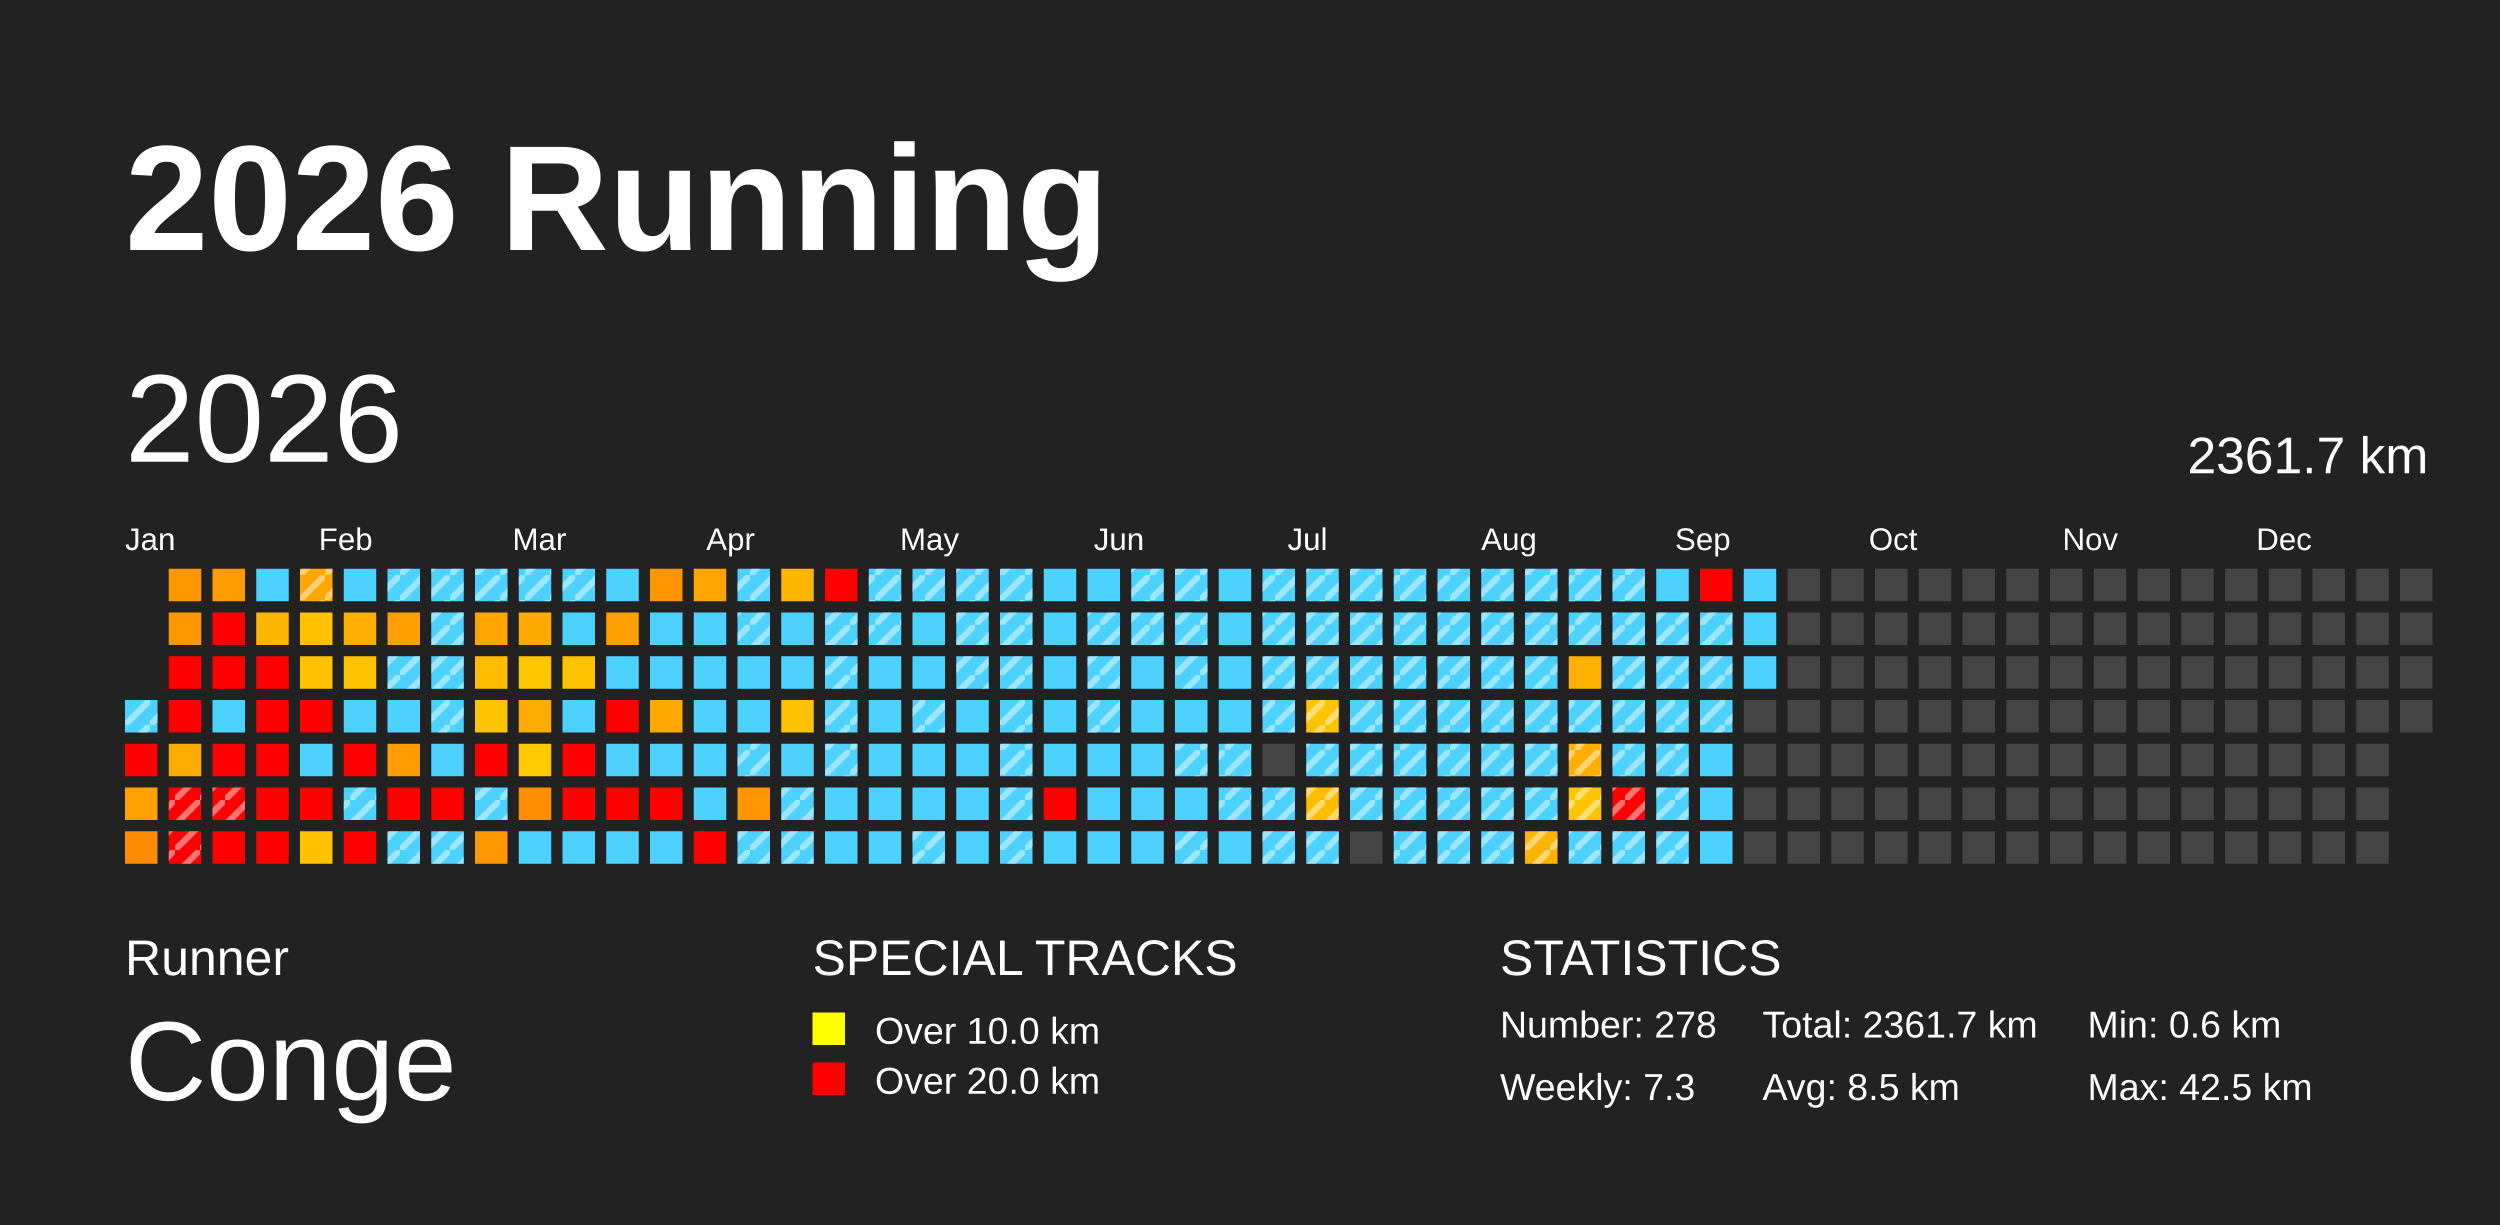
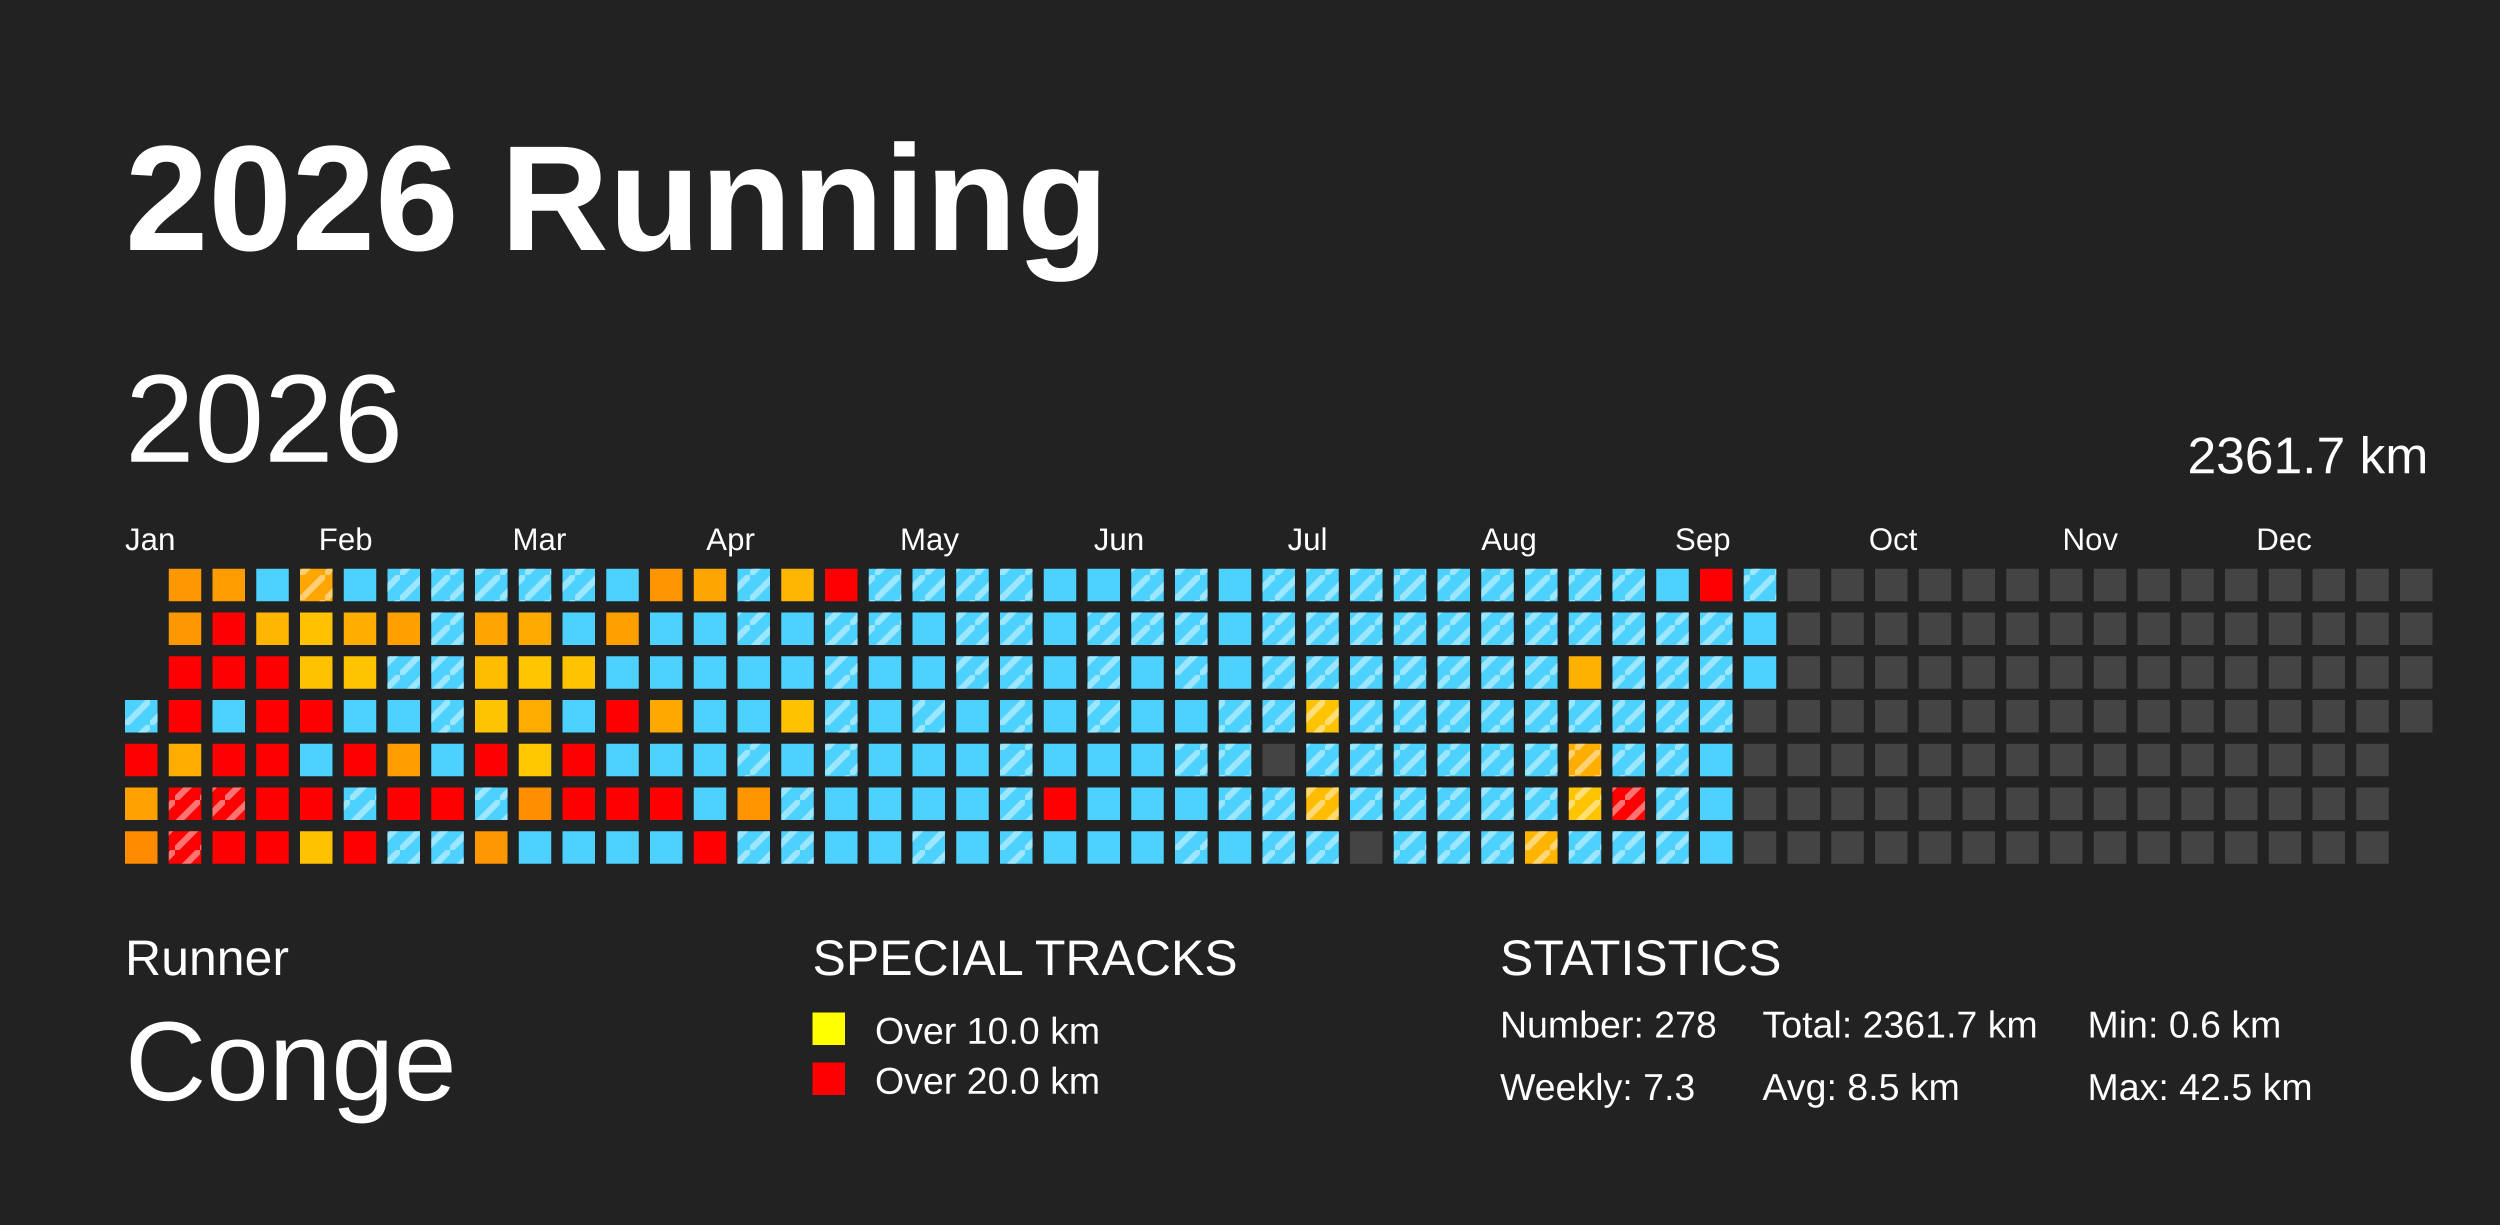
<svg xmlns="http://www.w3.org/2000/svg" baseProfile="full" height="98mm" version="1.1" viewBox="0,0,200,98" width="200mm">
  <defs>
    <pattern height="2" id="indoor-stripe" patternUnits="userSpaceOnUse" width="2">
      <line stroke="white" stroke-opacity="0.45" stroke-width="0.5" x1="0" x2="2" y1="2" y2="0" />
    </pattern>
  </defs>
  <rect fill="#222222" height="98" width="200" x="0" y="0" />
  <text fill="#FFFFFF" style="font-size:12px; font-family:Arial; font-weight:bold;" x="10" y="20">2026 Running</text>
  <text fill="#FFFFFF" style="font-size:4px; font-family:Arial" x="10" y="78">Runner</text>
  <text fill="#FFFFFF" style="font-size:9px; font-family:Arial" x="10" y="88">Conge</text>
  <text fill="#FFFFFF" style="font-size:4px; font-family:Arial" x="65" y="78">SPECIAL TRACKS</text>
  <rect fill="yellow" height="2.6" width="2.6" x="65" y="81" />
  <text fill="#FFFFFF" style="font-size:3px; font-family:Arial" x="70" y="83.5">Over 10.0 km</text>
  <rect fill="red" height="2.6" width="2.6" x="65" y="85" />
  <text fill="#FFFFFF" style="font-size:3px; font-family:Arial" x="70" y="87.5">Over 20.0 km</text>
  <text fill="#FFFFFF" style="font-size:4px; font-family:Arial" x="120" y="78">STATISTICS</text>
  <text fill="#FFFFFF" style="font-size:3px; font-family:Arial" x="120" y="83">Number: 278</text>
  <text fill="#FFFFFF" style="font-size:3px; font-family:Arial" x="120" y="88">Weekly: 7.3</text>
  <text fill="#FFFFFF" style="font-size:3px; font-family:Arial" x="141" y="83">Total: 2361.7 km</text>
  <text fill="#FFFFFF" style="font-size:3px; font-family:Arial" x="141" y="88">Avg: 8.5 km</text>
  <text fill="#FFFFFF" style="font-size:3px; font-family:Arial" x="167" y="83">Min: 0.6 km</text>
  <text fill="#FFFFFF" style="font-size:3px; font-family:Arial" x="167" y="88">Max: 42.5 km</text>
  <text dominant-baseline="hanging" fill="#FFFFFF" style="font-size:10.0px; font-family:Arial;" x="10" y="30">2026</text>
  <text dominant-baseline="hanging" fill="#FFFFFF" style="font-size:4.125px; font-family:Arial;" x="175" y="35">2361.7 km</text>
  <text fill="#FFFFFF" style="font-size:2.5px; font-family:Arial" x="10.0" y="44">Jan</text>
  <text fill="#FFFFFF" style="font-size:2.5px; font-family:Arial" x="25.5" y="44">Feb</text>
  <text fill="#FFFFFF" style="font-size:2.5px; font-family:Arial" x="41.0" y="44">Mar</text>
  <text fill="#FFFFFF" style="font-size:2.5px; font-family:Arial" x="56.5" y="44">Apr</text>
  <text fill="#FFFFFF" style="font-size:2.5px; font-family:Arial" x="72.0" y="44">May</text>
  <text fill="#FFFFFF" style="font-size:2.5px; font-family:Arial" x="87.5" y="44">Jun</text>
  <text fill="#FFFFFF" style="font-size:2.5px; font-family:Arial" x="103.0" y="44">Jul</text>
  <text fill="#FFFFFF" style="font-size:2.5px; font-family:Arial" x="118.5" y="44">Aug</text>
  <text fill="#FFFFFF" style="font-size:2.5px; font-family:Arial" x="134.0" y="44">Sep</text>
  <text fill="#FFFFFF" style="font-size:2.5px; font-family:Arial" x="149.5" y="44">Oct</text>
  <text fill="#FFFFFF" style="font-size:2.5px; font-family:Arial" x="165.0" y="44">Nov</text>
  <text fill="#FFFFFF" style="font-size:2.5px; font-family:Arial" x="180.5" y="44">Dec</text>
  <rect fill="#4dd2ff" height="2.6" width="2.6" x="10.0" y="56.0" />
  <rect fill="url(#indoor-stripe)" height="2.6" style="pointer-events: none;" width="2.6" x="10.0" y="56.0" />
  <rect fill="red" height="2.6" width="2.6" x="10.0" y="59.5" />
  <rect fill="#ffa100" height="2.6" width="2.6" x="10.0" y="63.0" />
  <rect fill="#ff8b00" height="2.6" width="2.6" x="10.0" y="66.5" />
  <rect fill="#ff9700" height="2.6" width="2.6" x="13.5" y="45.5" />
  <rect fill="#ff9800" height="2.6" width="2.6" x="13.5" y="49.0" />
  <rect fill="red" height="2.6" width="2.6" x="13.5" y="52.5" />
  <rect fill="red" height="2.6" width="2.6" x="13.5" y="56.0" />
  <rect fill="#ffac00" height="2.6" width="2.6" x="13.5" y="59.5" />
  <rect fill="red" height="2.6" width="2.6" x="13.5" y="63.0" />
  <rect fill="url(#indoor-stripe)" height="2.6" style="pointer-events: none;" width="2.6" x="13.5" y="63.0" />
  <rect fill="red" height="2.6" width="2.6" x="13.5" y="66.5" />
  <rect fill="url(#indoor-stripe)" height="2.6" style="pointer-events: none;" width="2.6" x="13.5" y="66.5" />
  <rect fill="#ff9d00" height="2.6" width="2.6" x="17.0" y="45.5" />
  <rect fill="red" height="2.6" width="2.6" x="17.0" y="49.0" />
  <rect fill="red" height="2.6" width="2.6" x="17.0" y="52.5" />
  <rect fill="#4dd2ff" height="2.6" width="2.6" x="17.0" y="56.0" />
  <rect fill="red" height="2.6" width="2.6" x="17.0" y="59.5" />
  <rect fill="red" height="2.6" width="2.6" x="17.0" y="63.0" />
  <rect fill="url(#indoor-stripe)" height="2.6" style="pointer-events: none;" width="2.6" x="17.0" y="63.0" />
  <rect fill="red" height="2.6" width="2.6" x="17.0" y="66.5" />
  <rect fill="#4dd2ff" height="2.6" width="2.6" x="20.5" y="45.5" />
  <rect fill="#ffb600" height="2.6" width="2.6" x="20.5" y="49.0" />
  <rect fill="red" height="2.6" width="2.6" x="20.5" y="52.5" />
  <rect fill="red" height="2.6" width="2.6" x="20.5" y="56.0" />
  <rect fill="red" height="2.6" width="2.6" x="20.5" y="59.5" />
  <rect fill="red" height="2.6" width="2.6" x="20.5" y="63.0" />
  <rect fill="red" height="2.6" width="2.6" x="20.5" y="66.5" />
  <rect fill="#ffa600" height="2.6" width="2.6" x="24.0" y="45.5" />
  <rect fill="url(#indoor-stripe)" height="2.6" style="pointer-events: none;" width="2.6" x="24.0" y="45.5" />
  <rect fill="#ffc100" height="2.6" width="2.6" x="24.0" y="49.0" />
  <rect fill="#ffc200" height="2.6" width="2.6" x="24.0" y="52.5" />
  <rect fill="red" height="2.6" width="2.6" x="24.0" y="56.0" />
  <rect fill="#4dd2ff" height="2.6" width="2.6" x="24.0" y="59.5" />
  <rect fill="red" height="2.6" width="2.6" x="24.0" y="63.0" />
  <rect fill="#ffc200" height="2.6" width="2.6" x="24.0" y="66.5" />
  <rect fill="#4dd2ff" height="2.6" width="2.6" x="27.5" y="45.5" />
  <rect fill="#ffae00" height="2.6" width="2.6" x="27.5" y="49.0" />
  <rect fill="#ffc400" height="2.6" width="2.6" x="27.5" y="52.5" />
  <rect fill="#4dd2ff" height="2.6" width="2.6" x="27.5" y="56.0" />
  <rect fill="red" height="2.6" width="2.6" x="27.5" y="59.5" />
  <rect fill="#4dd2ff" height="2.6" width="2.6" x="27.5" y="63.0" />
  <rect fill="url(#indoor-stripe)" height="2.6" style="pointer-events: none;" width="2.6" x="27.5" y="63.0" />
  <rect fill="red" height="2.6" width="2.6" x="27.5" y="66.5" />
  <rect fill="#4dd2ff" height="2.6" width="2.6" x="31.0" y="45.5" />
  <rect fill="url(#indoor-stripe)" height="2.6" style="pointer-events: none;" width="2.6" x="31.0" y="45.5" />
  <rect fill="#ffa000" height="2.6" width="2.6" x="31.0" y="49.0" />
  <rect fill="#4dd2ff" height="2.6" width="2.6" x="31.0" y="52.5" />
  <rect fill="url(#indoor-stripe)" height="2.6" style="pointer-events: none;" width="2.6" x="31.0" y="52.5" />
  <rect fill="#4dd2ff" height="2.6" width="2.6" x="31.0" y="56.0" />
  <rect fill="#ff9c00" height="2.6" width="2.6" x="31.0" y="59.5" />
  <rect fill="red" height="2.6" width="2.6" x="31.0" y="63.0" />
  <rect fill="#4dd2ff" height="2.6" width="2.6" x="31.0" y="66.5" />
  <rect fill="url(#indoor-stripe)" height="2.6" style="pointer-events: none;" width="2.6" x="31.0" y="66.5" />
  <rect fill="#4dd2ff" height="2.6" width="2.6" x="34.5" y="45.5" />
  <rect fill="url(#indoor-stripe)" height="2.6" style="pointer-events: none;" width="2.6" x="34.5" y="45.5" />
  <rect fill="#4dd2ff" height="2.6" width="2.6" x="34.5" y="49.0" />
  <rect fill="url(#indoor-stripe)" height="2.6" style="pointer-events: none;" width="2.6" x="34.5" y="49.0" />
  <rect fill="#4dd2ff" height="2.6" width="2.6" x="34.5" y="52.5" />
  <rect fill="url(#indoor-stripe)" height="2.6" style="pointer-events: none;" width="2.6" x="34.5" y="52.5" />
  <rect fill="#4dd2ff" height="2.6" width="2.6" x="34.5" y="56.0" />
  <rect fill="url(#indoor-stripe)" height="2.6" style="pointer-events: none;" width="2.6" x="34.5" y="56.0" />
  <rect fill="#4dd2ff" height="2.6" width="2.6" x="34.5" y="59.5" />
  <rect fill="red" height="2.6" width="2.6" x="34.5" y="63.0" />
  <rect fill="#4dd2ff" height="2.6" width="2.6" x="34.5" y="66.5" />
  <rect fill="url(#indoor-stripe)" height="2.6" style="pointer-events: none;" width="2.6" x="34.5" y="66.5" />
  <rect fill="#4dd2ff" height="2.6" width="2.6" x="38.0" y="45.5" />
  <rect fill="url(#indoor-stripe)" height="2.6" style="pointer-events: none;" width="2.6" x="38.0" y="45.5" />
  <rect fill="#ffa400" height="2.6" width="2.6" x="38.0" y="49.0" />
  <rect fill="#ffbd00" height="2.6" width="2.6" x="38.0" y="52.5" />
  <rect fill="#ffc400" height="2.6" width="2.6" x="38.0" y="56.0" />
  <rect fill="red" height="2.6" width="2.6" x="38.0" y="59.5" />
  <rect fill="#4dd2ff" height="2.6" width="2.6" x="38.0" y="63.0" />
  <rect fill="url(#indoor-stripe)" height="2.6" style="pointer-events: none;" width="2.6" x="38.0" y="63.0" />
  <rect fill="#ff9800" height="2.6" width="2.6" x="38.0" y="66.5" />
  <rect fill="#4dd2ff" height="2.6" width="2.6" x="41.5" y="45.5" />
  <rect fill="url(#indoor-stripe)" height="2.6" style="pointer-events: none;" width="2.6" x="41.5" y="45.5" />
  <rect fill="#ffaa00" height="2.6" width="2.6" x="41.5" y="49.0" />
  <rect fill="#ffc600" height="2.6" width="2.6" x="41.5" y="52.5" />
  <rect fill="#ffac00" height="2.6" width="2.6" x="41.5" y="56.0" />
  <rect fill="#ffc800" height="2.6" width="2.6" x="41.5" y="59.5" />
  <rect fill="#ff8e00" height="2.6" width="2.6" x="41.5" y="63.0" />
  <rect fill="#4dd2ff" height="2.6" width="2.6" x="41.5" y="66.5" />
  <rect fill="#4dd2ff" height="2.6" width="2.6" x="45.0" y="45.5" />
  <rect fill="url(#indoor-stripe)" height="2.6" style="pointer-events: none;" width="2.6" x="45.0" y="45.5" />
  <rect fill="#4dd2ff" height="2.6" width="2.6" x="45.0" y="49.0" />
  <rect fill="#ffc300" height="2.6" width="2.6" x="45.0" y="52.5" />
  <rect fill="#4dd2ff" height="2.6" width="2.6" x="45.0" y="56.0" />
  <rect fill="red" height="2.6" width="2.6" x="45.0" y="59.5" />
  <rect fill="red" height="2.6" width="2.6" x="45.0" y="63.0" />
  <rect fill="#4dd2ff" height="2.6" width="2.6" x="45.0" y="66.5" />
  <rect fill="#4dd2ff" height="2.6" width="2.6" x="48.5" y="45.5" />
  <rect fill="#ff9f00" height="2.6" width="2.6" x="48.5" y="49.0" />
  <rect fill="#4dd2ff" height="2.6" width="2.6" x="48.5" y="52.5" />
  <rect fill="red" height="2.6" width="2.6" x="48.5" y="56.0" />
  <rect fill="#4dd2ff" height="2.6" width="2.6" x="48.5" y="59.5" />
  <rect fill="red" height="2.6" width="2.6" x="48.5" y="63.0" />
  <rect fill="#4dd2ff" height="2.6" width="2.6" x="48.5" y="66.5" />
  <rect fill="#ff9500" height="2.6" width="2.6" x="52.0" y="45.5" />
  <rect fill="#4dd2ff" height="2.6" width="2.6" x="52.0" y="49.0" />
  <rect fill="#4dd2ff" height="2.6" width="2.6" x="52.0" y="52.5" />
  <rect fill="#ffa900" height="2.6" width="2.6" x="52.0" y="56.0" />
  <rect fill="#4dd2ff" height="2.6" width="2.6" x="52.0" y="59.5" />
  <rect fill="red" height="2.6" width="2.6" x="52.0" y="63.0" />
  <rect fill="#4dd2ff" height="2.6" width="2.6" x="52.0" y="66.5" />
  <rect fill="#ffa500" height="2.6" width="2.6" x="55.5" y="45.5" />
  <rect fill="#4dd2ff" height="2.6" width="2.6" x="55.5" y="49.0" />
  <rect fill="#4dd2ff" height="2.6" width="2.6" x="55.5" y="52.5" />
  <rect fill="#4dd2ff" height="2.6" width="2.6" x="55.5" y="56.0" />
  <rect fill="#4dd2ff" height="2.6" width="2.6" x="55.5" y="59.5" />
  <rect fill="#4dd2ff" height="2.6" width="2.6" x="55.5" y="63.0" />
  <rect fill="red" height="2.6" width="2.6" x="55.5" y="66.5" />
  <rect fill="#4dd2ff" height="2.6" width="2.6" x="59.0" y="45.5" />
  <rect fill="url(#indoor-stripe)" height="2.6" style="pointer-events: none;" width="2.6" x="59.0" y="45.5" />
  <rect fill="#4dd2ff" height="2.6" width="2.6" x="59.0" y="49.0" />
  <rect fill="url(#indoor-stripe)" height="2.6" style="pointer-events: none;" width="2.6" x="59.0" y="49.0" />
  <rect fill="#4dd2ff" height="2.6" width="2.6" x="59.0" y="52.5" />
  <rect fill="#4dd2ff" height="2.6" width="2.6" x="59.0" y="56.0" />
  <rect fill="#4dd2ff" height="2.6" width="2.6" x="59.0" y="59.5" />
  <rect fill="url(#indoor-stripe)" height="2.6" style="pointer-events: none;" width="2.6" x="59.0" y="59.5" />
  <rect fill="#ff9500" height="2.6" width="2.6" x="59.0" y="63.0" />
  <rect fill="#4dd2ff" height="2.6" width="2.6" x="59.0" y="66.5" />
  <rect fill="url(#indoor-stripe)" height="2.6" style="pointer-events: none;" width="2.6" x="59.0" y="66.5" />
  <rect fill="#ffb600" height="2.6" width="2.6" x="62.5" y="45.5" />
  <rect fill="#4dd2ff" height="2.6" width="2.6" x="62.5" y="49.0" />
  <rect fill="#4dd2ff" height="2.6" width="2.6" x="62.5" y="52.5" />
  <rect fill="#ffc200" height="2.6" width="2.6" x="62.5" y="56.0" />
  <rect fill="#4dd2ff" height="2.6" width="2.6" x="62.5" y="59.5" />
  <rect fill="#4dd2ff" height="2.6" width="2.6" x="62.5" y="63.0" />
  <rect fill="url(#indoor-stripe)" height="2.6" style="pointer-events: none;" width="2.6" x="62.5" y="63.0" />
  <rect fill="#4dd2ff" height="2.6" width="2.6" x="62.5" y="66.5" />
  <rect fill="url(#indoor-stripe)" height="2.6" style="pointer-events: none;" width="2.6" x="62.5" y="66.5" />
  <rect fill="red" height="2.6" width="2.6" x="66.0" y="45.5" />
  <rect fill="#4dd2ff" height="2.6" width="2.6" x="66.0" y="49.0" />
  <rect fill="url(#indoor-stripe)" height="2.6" style="pointer-events: none;" width="2.6" x="66.0" y="49.0" />
  <rect fill="#4dd2ff" height="2.6" width="2.6" x="66.0" y="52.5" />
  <rect fill="url(#indoor-stripe)" height="2.6" style="pointer-events: none;" width="2.6" x="66.0" y="52.5" />
  <rect fill="#4dd2ff" height="2.6" width="2.6" x="66.0" y="56.0" />
  <rect fill="url(#indoor-stripe)" height="2.6" style="pointer-events: none;" width="2.6" x="66.0" y="56.0" />
  <rect fill="#4dd2ff" height="2.6" width="2.6" x="66.0" y="59.5" />
  <rect fill="url(#indoor-stripe)" height="2.6" style="pointer-events: none;" width="2.6" x="66.0" y="59.5" />
  <rect fill="#4dd2ff" height="2.6" width="2.6" x="66.0" y="63.0" />
  <rect fill="#4dd2ff" height="2.6" width="2.6" x="66.0" y="66.5" />
  <rect fill="#4dd2ff" height="2.6" width="2.6" x="69.5" y="45.5" />
  <rect fill="url(#indoor-stripe)" height="2.6" style="pointer-events: none;" width="2.6" x="69.5" y="45.5" />
  <rect fill="#4dd2ff" height="2.6" width="2.6" x="69.5" y="49.0" />
  <rect fill="url(#indoor-stripe)" height="2.6" style="pointer-events: none;" width="2.6" x="69.5" y="49.0" />
  <rect fill="#4dd2ff" height="2.6" width="2.6" x="69.5" y="52.5" />
  <rect fill="#4dd2ff" height="2.6" width="2.6" x="69.5" y="56.0" />
  <rect fill="#4dd2ff" height="2.6" width="2.6" x="69.5" y="59.5" />
  <rect fill="#4dd2ff" height="2.6" width="2.6" x="69.5" y="63.0" />
  <rect fill="#4dd2ff" height="2.6" width="2.6" x="69.5" y="66.5" />
  <rect fill="#4dd2ff" height="2.6" width="2.6" x="73.0" y="45.5" />
  <rect fill="url(#indoor-stripe)" height="2.6" style="pointer-events: none;" width="2.6" x="73.0" y="45.5" />
  <rect fill="#4dd2ff" height="2.6" width="2.6" x="73.0" y="49.0" />
  <rect fill="#4dd2ff" height="2.6" width="2.6" x="73.0" y="52.5" />
  <rect fill="#4dd2ff" height="2.6" width="2.6" x="73.0" y="56.0" />
  <rect fill="url(#indoor-stripe)" height="2.6" style="pointer-events: none;" width="2.6" x="73.0" y="56.0" />
  <rect fill="#4dd2ff" height="2.6" width="2.6" x="73.0" y="59.5" />
  <rect fill="#4dd2ff" height="2.6" width="2.6" x="73.0" y="63.0" />
  <rect fill="#4dd2ff" height="2.6" width="2.6" x="73.0" y="66.5" />
  <rect fill="url(#indoor-stripe)" height="2.6" style="pointer-events: none;" width="2.6" x="73.0" y="66.5" />
  <rect fill="#4dd2ff" height="2.6" width="2.6" x="76.5" y="45.5" />
  <rect fill="url(#indoor-stripe)" height="2.6" style="pointer-events: none;" width="2.6" x="76.5" y="45.5" />
  <rect fill="#4dd2ff" height="2.6" width="2.6" x="76.5" y="49.0" />
  <rect fill="url(#indoor-stripe)" height="2.6" style="pointer-events: none;" width="2.6" x="76.5" y="49.0" />
  <rect fill="#4dd2ff" height="2.6" width="2.6" x="76.5" y="52.5" />
  <rect fill="url(#indoor-stripe)" height="2.6" style="pointer-events: none;" width="2.6" x="76.5" y="52.5" />
  <rect fill="#4dd2ff" height="2.6" width="2.6" x="76.5" y="56.0" />
  <rect fill="#4dd2ff" height="2.6" width="2.6" x="76.5" y="59.5" />
  <rect fill="#4dd2ff" height="2.6" width="2.6" x="76.5" y="63.0" />
  <rect fill="#4dd2ff" height="2.6" width="2.6" x="76.5" y="66.5" />
  <rect fill="#4dd2ff" height="2.6" width="2.6" x="80.0" y="45.5" />
  <rect fill="url(#indoor-stripe)" height="2.6" style="pointer-events: none;" width="2.6" x="80.0" y="45.5" />
  <rect fill="#4dd2ff" height="2.6" width="2.6" x="80.0" y="49.0" />
  <rect fill="url(#indoor-stripe)" height="2.6" style="pointer-events: none;" width="2.6" x="80.0" y="49.0" />
  <rect fill="#4dd2ff" height="2.6" width="2.6" x="80.0" y="52.5" />
  <rect fill="url(#indoor-stripe)" height="2.6" style="pointer-events: none;" width="2.6" x="80.0" y="52.5" />
  <rect fill="#4dd2ff" height="2.6" width="2.6" x="80.0" y="56.0" />
  <rect fill="url(#indoor-stripe)" height="2.6" style="pointer-events: none;" width="2.6" x="80.0" y="56.0" />
  <rect fill="#4dd2ff" height="2.6" width="2.6" x="80.0" y="59.5" />
  <rect fill="url(#indoor-stripe)" height="2.6" style="pointer-events: none;" width="2.6" x="80.0" y="59.5" />
  <rect fill="#4dd2ff" height="2.6" width="2.6" x="80.0" y="63.0" />
  <rect fill="url(#indoor-stripe)" height="2.6" style="pointer-events: none;" width="2.6" x="80.0" y="63.0" />
  <rect fill="#4dd2ff" height="2.6" width="2.6" x="80.0" y="66.5" />
  <rect fill="url(#indoor-stripe)" height="2.6" style="pointer-events: none;" width="2.6" x="80.0" y="66.5" />
  <rect fill="#4dd2ff" height="2.6" width="2.6" x="83.5" y="45.5" />
  <rect fill="#4dd2ff" height="2.6" width="2.6" x="83.5" y="49.0" />
  <rect fill="#4dd2ff" height="2.6" width="2.6" x="83.5" y="52.5" />
  <rect fill="#4dd2ff" height="2.6" width="2.6" x="83.5" y="56.0" />
  <rect fill="#4dd2ff" height="2.6" width="2.6" x="83.5" y="59.5" />
  <rect fill="red" height="2.6" width="2.6" x="83.5" y="63.0" />
  <rect fill="#4dd2ff" height="2.6" width="2.6" x="83.5" y="66.5" />
  <rect fill="#4dd2ff" height="2.6" width="2.6" x="87.0" y="45.5" />
  <rect fill="#4dd2ff" height="2.6" width="2.6" x="87.0" y="49.0" />
  <rect fill="url(#indoor-stripe)" height="2.6" style="pointer-events: none;" width="2.6" x="87.0" y="49.0" />
  <rect fill="#4dd2ff" height="2.6" width="2.6" x="87.0" y="52.5" />
  <rect fill="url(#indoor-stripe)" height="2.6" style="pointer-events: none;" width="2.6" x="87.0" y="52.5" />
  <rect fill="#4dd2ff" height="2.6" width="2.6" x="87.0" y="56.0" />
  <rect fill="url(#indoor-stripe)" height="2.6" style="pointer-events: none;" width="2.6" x="87.0" y="56.0" />
  <rect fill="#4dd2ff" height="2.6" width="2.6" x="87.0" y="59.5" />
  <rect fill="#4dd2ff" height="2.6" width="2.6" x="87.0" y="63.0" />
  <rect fill="#4dd2ff" height="2.6" width="2.6" x="87.0" y="66.5" />
  <rect fill="#4dd2ff" height="2.6" width="2.6" x="90.5" y="45.5" />
  <rect fill="url(#indoor-stripe)" height="2.6" style="pointer-events: none;" width="2.6" x="90.5" y="45.5" />
  <rect fill="#4dd2ff" height="2.6" width="2.6" x="90.5" y="49.0" />
  <rect fill="url(#indoor-stripe)" height="2.6" style="pointer-events: none;" width="2.6" x="90.5" y="49.0" />
  <rect fill="#4dd2ff" height="2.6" width="2.6" x="90.5" y="52.5" />
  <rect fill="#4dd2ff" height="2.6" width="2.6" x="90.5" y="56.0" />
  <rect fill="#4dd2ff" height="2.6" width="2.6" x="90.5" y="59.5" />
  <rect fill="#4dd2ff" height="2.6" width="2.6" x="90.5" y="63.0" />
  <rect fill="#4dd2ff" height="2.6" width="2.6" x="90.5" y="66.5" />
  <rect fill="#4dd2ff" height="2.6" width="2.6" x="94.0" y="45.5" />
  <rect fill="url(#indoor-stripe)" height="2.6" style="pointer-events: none;" width="2.6" x="94.0" y="45.5" />
  <rect fill="#4dd2ff" height="2.6" width="2.6" x="94.0" y="49.0" />
  <rect fill="url(#indoor-stripe)" height="2.6" style="pointer-events: none;" width="2.6" x="94.0" y="49.0" />
  <rect fill="#4dd2ff" height="2.6" width="2.6" x="94.0" y="52.5" />
  <rect fill="url(#indoor-stripe)" height="2.6" style="pointer-events: none;" width="2.6" x="94.0" y="52.5" />
  <rect fill="#4dd2ff" height="2.6" width="2.6" x="94.0" y="56.0" />
  <rect fill="#4dd2ff" height="2.6" width="2.6" x="94.0" y="59.5" />
  <rect fill="url(#indoor-stripe)" height="2.6" style="pointer-events: none;" width="2.6" x="94.0" y="59.5" />
  <rect fill="#4dd2ff" height="2.6" width="2.6" x="94.0" y="63.0" />
  <rect fill="#4dd2ff" height="2.6" width="2.6" x="94.0" y="66.5" />
  <rect fill="url(#indoor-stripe)" height="2.6" style="pointer-events: none;" width="2.6" x="94.0" y="66.5" />
  <rect fill="#4dd2ff" height="2.6" width="2.6" x="97.5" y="45.5" />
  <rect fill="#4dd2ff" height="2.6" width="2.6" x="97.5" y="49.0" />
  <rect fill="#4dd2ff" height="2.6" width="2.6" x="97.5" y="52.5" />
  <rect fill="#4dd2ff" height="2.6" width="2.6" x="97.5" y="56.0" />
+   <rect fill="url(#indoor-stripe)" height="2.6" style="pointer-events: none;" width="2.6" x="97.5" y="56.0" />
  <rect fill="#4dd2ff" height="2.6" width="2.6" x="97.5" y="59.5" />
  <rect fill="url(#indoor-stripe)" height="2.6" style="pointer-events: none;" width="2.6" x="97.5" y="59.5" />
  <rect fill="#4dd2ff" height="2.6" width="2.6" x="97.5" y="63.0" />
  <rect fill="url(#indoor-stripe)" height="2.6" style="pointer-events: none;" width="2.6" x="97.5" y="63.0" />
  <rect fill="#4dd2ff" height="2.6" width="2.6" x="97.5" y="66.5" />
  <rect fill="#4dd2ff" height="2.6" width="2.6" x="101.0" y="45.5" />
  <rect fill="url(#indoor-stripe)" height="2.6" style="pointer-events: none;" width="2.6" x="101.0" y="45.5" />
  <rect fill="#4dd2ff" height="2.6" width="2.6" x="101.0" y="49.0" />
  <rect fill="url(#indoor-stripe)" height="2.6" style="pointer-events: none;" width="2.6" x="101.0" y="49.0" />
  <rect fill="#4dd2ff" height="2.6" width="2.6" x="101.0" y="52.5" />
  <rect fill="url(#indoor-stripe)" height="2.6" style="pointer-events: none;" width="2.6" x="101.0" y="52.5" />
  <rect fill="#4dd2ff" height="2.6" width="2.6" x="101.0" y="56.0" />
  <rect fill="url(#indoor-stripe)" height="2.6" style="pointer-events: none;" width="2.6" x="101.0" y="56.0" />
  <rect fill="#444444" height="2.6" width="2.6" x="101.0" y="59.5" />
  <rect fill="#4dd2ff" height="2.6" width="2.6" x="101.0" y="63.0" />
  <rect fill="url(#indoor-stripe)" height="2.6" style="pointer-events: none;" width="2.6" x="101.0" y="63.0" />
  <rect fill="#4dd2ff" height="2.6" width="2.6" x="101.0" y="66.5" />
  <rect fill="url(#indoor-stripe)" height="2.6" style="pointer-events: none;" width="2.6" x="101.0" y="66.5" />
  <rect fill="#4dd2ff" height="2.6" width="2.6" x="104.5" y="45.5" />
  <rect fill="url(#indoor-stripe)" height="2.6" style="pointer-events: none;" width="2.6" x="104.5" y="45.5" />
  <rect fill="#4dd2ff" height="2.6" width="2.6" x="104.5" y="49.0" />
  <rect fill="url(#indoor-stripe)" height="2.6" style="pointer-events: none;" width="2.6" x="104.5" y="49.0" />
  <rect fill="#4dd2ff" height="2.6" width="2.6" x="104.5" y="52.5" />
  <rect fill="url(#indoor-stripe)" height="2.6" style="pointer-events: none;" width="2.6" x="104.5" y="52.5" />
  <rect fill="#ffc300" height="2.6" width="2.6" x="104.5" y="56.0" />
  <rect fill="url(#indoor-stripe)" height="2.6" style="pointer-events: none;" width="2.6" x="104.5" y="56.0" />
  <rect fill="#4dd2ff" height="2.6" width="2.6" x="104.5" y="59.5" />
  <rect fill="url(#indoor-stripe)" height="2.6" style="pointer-events: none;" width="2.6" x="104.5" y="59.5" />
  <rect fill="#ffbc00" height="2.6" width="2.6" x="104.5" y="63.0" />
  <rect fill="url(#indoor-stripe)" height="2.6" style="pointer-events: none;" width="2.6" x="104.5" y="63.0" />
  <rect fill="#4dd2ff" height="2.6" width="2.6" x="104.5" y="66.5" />
  <rect fill="url(#indoor-stripe)" height="2.6" style="pointer-events: none;" width="2.6" x="104.5" y="66.5" />
  <rect fill="#4dd2ff" height="2.6" width="2.6" x="108.0" y="45.5" />
  <rect fill="url(#indoor-stripe)" height="2.6" style="pointer-events: none;" width="2.6" x="108.0" y="45.5" />
  <rect fill="#4dd2ff" height="2.6" width="2.6" x="108.0" y="49.0" />
  <rect fill="url(#indoor-stripe)" height="2.6" style="pointer-events: none;" width="2.6" x="108.0" y="49.0" />
  <rect fill="#4dd2ff" height="2.6" width="2.6" x="108.0" y="52.5" />
  <rect fill="url(#indoor-stripe)" height="2.6" style="pointer-events: none;" width="2.6" x="108.0" y="52.5" />
  <rect fill="#4dd2ff" height="2.6" width="2.6" x="108.0" y="56.0" />
  <rect fill="url(#indoor-stripe)" height="2.6" style="pointer-events: none;" width="2.6" x="108.0" y="56.0" />
  <rect fill="#4dd2ff" height="2.6" width="2.6" x="108.0" y="59.5" />
  <rect fill="url(#indoor-stripe)" height="2.6" style="pointer-events: none;" width="2.6" x="108.0" y="59.5" />
  <rect fill="#4dd2ff" height="2.6" width="2.6" x="108.0" y="63.0" />
  <rect fill="url(#indoor-stripe)" height="2.6" style="pointer-events: none;" width="2.6" x="108.0" y="63.0" />
  <rect fill="#444444" height="2.6" width="2.6" x="108.0" y="66.5" />
  <rect fill="#4dd2ff" height="2.6" width="2.6" x="111.5" y="45.5" />
  <rect fill="url(#indoor-stripe)" height="2.6" style="pointer-events: none;" width="2.6" x="111.5" y="45.5" />
  <rect fill="#4dd2ff" height="2.6" width="2.6" x="111.5" y="49.0" />
  <rect fill="url(#indoor-stripe)" height="2.6" style="pointer-events: none;" width="2.6" x="111.5" y="49.0" />
  <rect fill="#4dd2ff" height="2.6" width="2.6" x="111.5" y="52.5" />
  <rect fill="url(#indoor-stripe)" height="2.6" style="pointer-events: none;" width="2.6" x="111.5" y="52.5" />
  <rect fill="#4dd2ff" height="2.6" width="2.6" x="111.5" y="56.0" />
  <rect fill="url(#indoor-stripe)" height="2.6" style="pointer-events: none;" width="2.6" x="111.5" y="56.0" />
  <rect fill="#4dd2ff" height="2.6" width="2.6" x="111.5" y="59.5" />
  <rect fill="url(#indoor-stripe)" height="2.6" style="pointer-events: none;" width="2.6" x="111.5" y="59.5" />
  <rect fill="#4dd2ff" height="2.6" width="2.6" x="111.5" y="63.0" />
  <rect fill="url(#indoor-stripe)" height="2.6" style="pointer-events: none;" width="2.6" x="111.5" y="63.0" />
  <rect fill="#4dd2ff" height="2.6" width="2.6" x="111.5" y="66.5" />
  <rect fill="url(#indoor-stripe)" height="2.6" style="pointer-events: none;" width="2.6" x="111.5" y="66.5" />
  <rect fill="#4dd2ff" height="2.6" width="2.6" x="115.0" y="45.5" />
  <rect fill="url(#indoor-stripe)" height="2.6" style="pointer-events: none;" width="2.6" x="115.0" y="45.5" />
  <rect fill="#4dd2ff" height="2.6" width="2.6" x="115.0" y="49.0" />
  <rect fill="url(#indoor-stripe)" height="2.6" style="pointer-events: none;" width="2.6" x="115.0" y="49.0" />
  <rect fill="#4dd2ff" height="2.6" width="2.6" x="115.0" y="52.5" />
  <rect fill="url(#indoor-stripe)" height="2.6" style="pointer-events: none;" width="2.6" x="115.0" y="52.5" />
  <rect fill="#4dd2ff" height="2.6" width="2.6" x="115.0" y="56.0" />
  <rect fill="url(#indoor-stripe)" height="2.6" style="pointer-events: none;" width="2.6" x="115.0" y="56.0" />
  <rect fill="#4dd2ff" height="2.6" width="2.6" x="115.0" y="59.5" />
  <rect fill="url(#indoor-stripe)" height="2.6" style="pointer-events: none;" width="2.6" x="115.0" y="59.5" />
  <rect fill="#4dd2ff" height="2.6" width="2.6" x="115.0" y="63.0" />
  <rect fill="url(#indoor-stripe)" height="2.6" style="pointer-events: none;" width="2.6" x="115.0" y="63.0" />
  <rect fill="#4dd2ff" height="2.6" width="2.6" x="115.0" y="66.5" />
  <rect fill="url(#indoor-stripe)" height="2.6" style="pointer-events: none;" width="2.6" x="115.0" y="66.5" />
  <rect fill="#4dd2ff" height="2.6" width="2.6" x="118.5" y="45.5" />
  <rect fill="url(#indoor-stripe)" height="2.6" style="pointer-events: none;" width="2.6" x="118.5" y="45.5" />
  <rect fill="#4dd2ff" height="2.6" width="2.6" x="118.5" y="49.0" />
  <rect fill="url(#indoor-stripe)" height="2.6" style="pointer-events: none;" width="2.6" x="118.5" y="49.0" />
  <rect fill="#4dd2ff" height="2.6" width="2.6" x="118.5" y="52.5" />
  <rect fill="url(#indoor-stripe)" height="2.6" style="pointer-events: none;" width="2.6" x="118.5" y="52.5" />
  <rect fill="#4dd2ff" height="2.6" width="2.6" x="118.5" y="56.0" />
  <rect fill="url(#indoor-stripe)" height="2.6" style="pointer-events: none;" width="2.6" x="118.5" y="56.0" />
  <rect fill="#4dd2ff" height="2.6" width="2.6" x="118.5" y="59.5" />
  <rect fill="url(#indoor-stripe)" height="2.6" style="pointer-events: none;" width="2.6" x="118.5" y="59.5" />
  <rect fill="#4dd2ff" height="2.6" width="2.6" x="118.5" y="63.0" />
  <rect fill="url(#indoor-stripe)" height="2.6" style="pointer-events: none;" width="2.6" x="118.5" y="63.0" />
  <rect fill="#4dd2ff" height="2.6" width="2.6" x="118.5" y="66.5" />
  <rect fill="url(#indoor-stripe)" height="2.6" style="pointer-events: none;" width="2.6" x="118.5" y="66.5" />
  <rect fill="#4dd2ff" height="2.6" width="2.6" x="122.0" y="45.5" />
  <rect fill="url(#indoor-stripe)" height="2.6" style="pointer-events: none;" width="2.6" x="122.0" y="45.5" />
  <rect fill="#4dd2ff" height="2.6" width="2.6" x="122.0" y="49.0" />
  <rect fill="url(#indoor-stripe)" height="2.6" style="pointer-events: none;" width="2.6" x="122.0" y="49.0" />
  <rect fill="#4dd2ff" height="2.6" width="2.6" x="122.0" y="52.5" />
  <rect fill="url(#indoor-stripe)" height="2.6" style="pointer-events: none;" width="2.6" x="122.0" y="52.5" />
  <rect fill="#4dd2ff" height="2.6" width="2.6" x="122.0" y="56.0" />
  <rect fill="url(#indoor-stripe)" height="2.6" style="pointer-events: none;" width="2.6" x="122.0" y="56.0" />
  <rect fill="#4dd2ff" height="2.6" width="2.6" x="122.0" y="59.5" />
  <rect fill="url(#indoor-stripe)" height="2.6" style="pointer-events: none;" width="2.6" x="122.0" y="59.5" />
  <rect fill="#4dd2ff" height="2.6" width="2.6" x="122.0" y="63.0" />
  <rect fill="url(#indoor-stripe)" height="2.6" style="pointer-events: none;" width="2.6" x="122.0" y="63.0" />
  <rect fill="#ffb400" height="2.6" width="2.6" x="122.0" y="66.5" />
  <rect fill="url(#indoor-stripe)" height="2.6" style="pointer-events: none;" width="2.6" x="122.0" y="66.5" />
  <rect fill="#4dd2ff" height="2.6" width="2.6" x="125.5" y="45.5" />
  <rect fill="url(#indoor-stripe)" height="2.6" style="pointer-events: none;" width="2.6" x="125.5" y="45.5" />
  <rect fill="#4dd2ff" height="2.6" width="2.6" x="125.5" y="49.0" />
  <rect fill="url(#indoor-stripe)" height="2.6" style="pointer-events: none;" width="2.6" x="125.5" y="49.0" />
  <rect fill="#ffb100" height="2.6" width="2.6" x="125.5" y="52.5" />
  <rect fill="#4dd2ff" height="2.6" width="2.6" x="125.5" y="56.0" />
  <rect fill="url(#indoor-stripe)" height="2.6" style="pointer-events: none;" width="2.6" x="125.5" y="56.0" />
  <rect fill="#ffae00" height="2.6" width="2.6" x="125.5" y="59.5" />
  <rect fill="url(#indoor-stripe)" height="2.6" style="pointer-events: none;" width="2.6" x="125.5" y="59.5" />
  <rect fill="#ffc400" height="2.6" width="2.6" x="125.5" y="63.0" />
  <rect fill="url(#indoor-stripe)" height="2.6" style="pointer-events: none;" width="2.6" x="125.5" y="63.0" />
  <rect fill="#4dd2ff" height="2.6" width="2.6" x="125.5" y="66.5" />
  <rect fill="url(#indoor-stripe)" height="2.6" style="pointer-events: none;" width="2.6" x="125.5" y="66.5" />
  <rect fill="#4dd2ff" height="2.6" width="2.6" x="129.0" y="45.5" />
  <rect fill="url(#indoor-stripe)" height="2.6" style="pointer-events: none;" width="2.6" x="129.0" y="45.5" />
  <rect fill="#4dd2ff" height="2.6" width="2.6" x="129.0" y="49.0" />
  <rect fill="url(#indoor-stripe)" height="2.6" style="pointer-events: none;" width="2.6" x="129.0" y="49.0" />
  <rect fill="#4dd2ff" height="2.6" width="2.6" x="129.0" y="52.5" />
  <rect fill="url(#indoor-stripe)" height="2.6" style="pointer-events: none;" width="2.6" x="129.0" y="52.5" />
  <rect fill="#4dd2ff" height="2.6" width="2.6" x="129.0" y="56.0" />
  <rect fill="url(#indoor-stripe)" height="2.6" style="pointer-events: none;" width="2.6" x="129.0" y="56.0" />
  <rect fill="#4dd2ff" height="2.6" width="2.6" x="129.0" y="59.5" />
  <rect fill="url(#indoor-stripe)" height="2.6" style="pointer-events: none;" width="2.6" x="129.0" y="59.5" />
  <rect fill="red" height="2.6" width="2.6" x="129.0" y="63.0" />
  <rect fill="url(#indoor-stripe)" height="2.6" style="pointer-events: none;" width="2.6" x="129.0" y="63.0" />
  <rect fill="#4dd2ff" height="2.6" width="2.6" x="129.0" y="66.5" />
  <rect fill="url(#indoor-stripe)" height="2.6" style="pointer-events: none;" width="2.6" x="129.0" y="66.5" />
  <rect fill="#4dd2ff" height="2.6" width="2.6" x="132.5" y="45.5" />
  <rect fill="#4dd2ff" height="2.6" width="2.6" x="132.5" y="49.0" />
  <rect fill="url(#indoor-stripe)" height="2.6" style="pointer-events: none;" width="2.6" x="132.5" y="49.0" />
  <rect fill="#4dd2ff" height="2.6" width="2.6" x="132.5" y="52.5" />
  <rect fill="url(#indoor-stripe)" height="2.6" style="pointer-events: none;" width="2.6" x="132.5" y="52.5" />
  <rect fill="#4dd2ff" height="2.6" width="2.6" x="132.5" y="56.0" />
  <rect fill="url(#indoor-stripe)" height="2.6" style="pointer-events: none;" width="2.6" x="132.5" y="56.0" />
  <rect fill="#4dd2ff" height="2.6" width="2.6" x="132.5" y="59.5" />
  <rect fill="url(#indoor-stripe)" height="2.6" style="pointer-events: none;" width="2.6" x="132.5" y="59.5" />
  <rect fill="#4dd2ff" height="2.6" width="2.6" x="132.5" y="63.0" />
  <rect fill="url(#indoor-stripe)" height="2.6" style="pointer-events: none;" width="2.6" x="132.5" y="63.0" />
  <rect fill="#4dd2ff" height="2.6" width="2.6" x="132.5" y="66.5" />
  <rect fill="url(#indoor-stripe)" height="2.6" style="pointer-events: none;" width="2.6" x="132.5" y="66.5" />
  <rect fill="red" height="2.6" width="2.6" x="136.0" y="45.5" />
  <rect fill="#4dd2ff" height="2.6" width="2.6" x="136.0" y="49.0" />
  <rect fill="url(#indoor-stripe)" height="2.6" style="pointer-events: none;" width="2.6" x="136.0" y="49.0" />
  <rect fill="#4dd2ff" height="2.6" width="2.6" x="136.0" y="52.5" />
  <rect fill="url(#indoor-stripe)" height="2.6" style="pointer-events: none;" width="2.6" x="136.0" y="52.5" />
  <rect fill="#4dd2ff" height="2.6" width="2.6" x="136.0" y="56.0" />
  <rect fill="url(#indoor-stripe)" height="2.6" style="pointer-events: none;" width="2.6" x="136.0" y="56.0" />
  <rect fill="#4dd2ff" height="2.6" width="2.6" x="136.0" y="59.5" />
  <rect fill="#4dd2ff" height="2.6" width="2.6" x="136.0" y="63.0" />
  <rect fill="#4dd2ff" height="2.6" width="2.6" x="136.0" y="66.5" />
  <rect fill="#4dd2ff" height="2.6" width="2.6" x="139.5" y="45.5" />
+   <rect fill="url(#indoor-stripe)" height="2.6" style="pointer-events: none;" width="2.6" x="139.5" y="45.5" />
  <rect fill="#4dd2ff" height="2.6" width="2.6" x="139.5" y="49.0" />
  <rect fill="#4dd2ff" height="2.6" width="2.6" x="139.5" y="52.5" />
  <rect fill="#444444" height="2.6" width="2.6" x="139.5" y="56.0" />
  <rect fill="#444444" height="2.6" width="2.6" x="139.5" y="59.5" />
  <rect fill="#444444" height="2.6" width="2.6" x="139.5" y="63.0" />
  <rect fill="#444444" height="2.6" width="2.6" x="139.5" y="66.5" />
  <rect fill="#444444" height="2.6" width="2.6" x="143.0" y="45.5" />
  <rect fill="#444444" height="2.6" width="2.6" x="143.0" y="49.0" />
  <rect fill="#444444" height="2.6" width="2.6" x="143.0" y="52.5" />
  <rect fill="#444444" height="2.6" width="2.6" x="143.0" y="56.0" />
  <rect fill="#444444" height="2.6" width="2.6" x="143.0" y="59.5" />
  <rect fill="#444444" height="2.6" width="2.6" x="143.0" y="63.0" />
  <rect fill="#444444" height="2.6" width="2.6" x="143.0" y="66.5" />
  <rect fill="#444444" height="2.6" width="2.6" x="146.5" y="45.5" />
  <rect fill="#444444" height="2.6" width="2.6" x="146.5" y="49.0" />
  <rect fill="#444444" height="2.6" width="2.6" x="146.5" y="52.5" />
  <rect fill="#444444" height="2.6" width="2.6" x="146.5" y="56.0" />
  <rect fill="#444444" height="2.6" width="2.6" x="146.5" y="59.5" />
  <rect fill="#444444" height="2.6" width="2.6" x="146.5" y="63.0" />
  <rect fill="#444444" height="2.6" width="2.6" x="146.5" y="66.5" />
  <rect fill="#444444" height="2.6" width="2.6" x="150.0" y="45.5" />
  <rect fill="#444444" height="2.6" width="2.6" x="150.0" y="49.0" />
  <rect fill="#444444" height="2.6" width="2.6" x="150.0" y="52.5" />
  <rect fill="#444444" height="2.6" width="2.6" x="150.0" y="56.0" />
  <rect fill="#444444" height="2.6" width="2.6" x="150.0" y="59.5" />
  <rect fill="#444444" height="2.6" width="2.6" x="150.0" y="63.0" />
  <rect fill="#444444" height="2.6" width="2.6" x="150.0" y="66.5" />
  <rect fill="#444444" height="2.6" width="2.6" x="153.5" y="45.5" />
  <rect fill="#444444" height="2.6" width="2.6" x="153.5" y="49.0" />
  <rect fill="#444444" height="2.6" width="2.6" x="153.5" y="52.5" />
  <rect fill="#444444" height="2.6" width="2.6" x="153.5" y="56.0" />
  <rect fill="#444444" height="2.6" width="2.6" x="153.5" y="59.5" />
  <rect fill="#444444" height="2.6" width="2.6" x="153.5" y="63.0" />
  <rect fill="#444444" height="2.6" width="2.6" x="153.5" y="66.5" />
  <rect fill="#444444" height="2.6" width="2.6" x="157.0" y="45.5" />
  <rect fill="#444444" height="2.6" width="2.6" x="157.0" y="49.0" />
  <rect fill="#444444" height="2.6" width="2.6" x="157.0" y="52.5" />
  <rect fill="#444444" height="2.6" width="2.6" x="157.0" y="56.0" />
  <rect fill="#444444" height="2.6" width="2.6" x="157.0" y="59.5" />
  <rect fill="#444444" height="2.6" width="2.6" x="157.0" y="63.0" />
  <rect fill="#444444" height="2.6" width="2.6" x="157.0" y="66.5" />
  <rect fill="#444444" height="2.6" width="2.6" x="160.5" y="45.5" />
  <rect fill="#444444" height="2.6" width="2.6" x="160.5" y="49.0" />
  <rect fill="#444444" height="2.6" width="2.6" x="160.5" y="52.5" />
  <rect fill="#444444" height="2.6" width="2.6" x="160.5" y="56.0" />
  <rect fill="#444444" height="2.6" width="2.6" x="160.5" y="59.5" />
  <rect fill="#444444" height="2.6" width="2.6" x="160.5" y="63.0" />
  <rect fill="#444444" height="2.6" width="2.6" x="160.5" y="66.5" />
  <rect fill="#444444" height="2.6" width="2.6" x="164.0" y="45.5" />
  <rect fill="#444444" height="2.6" width="2.6" x="164.0" y="49.0" />
  <rect fill="#444444" height="2.6" width="2.6" x="164.0" y="52.5" />
  <rect fill="#444444" height="2.6" width="2.6" x="164.0" y="56.0" />
  <rect fill="#444444" height="2.6" width="2.6" x="164.0" y="59.5" />
  <rect fill="#444444" height="2.6" width="2.6" x="164.0" y="63.0" />
  <rect fill="#444444" height="2.6" width="2.6" x="164.0" y="66.5" />
  <rect fill="#444444" height="2.6" width="2.6" x="167.5" y="45.5" />
  <rect fill="#444444" height="2.6" width="2.6" x="167.5" y="49.0" />
  <rect fill="#444444" height="2.6" width="2.6" x="167.5" y="52.5" />
  <rect fill="#444444" height="2.6" width="2.6" x="167.5" y="56.0" />
  <rect fill="#444444" height="2.6" width="2.6" x="167.5" y="59.5" />
  <rect fill="#444444" height="2.6" width="2.6" x="167.5" y="63.0" />
  <rect fill="#444444" height="2.6" width="2.6" x="167.5" y="66.5" />
  <rect fill="#444444" height="2.6" width="2.6" x="171.0" y="45.5" />
  <rect fill="#444444" height="2.6" width="2.6" x="171.0" y="49.0" />
  <rect fill="#444444" height="2.6" width="2.6" x="171.0" y="52.5" />
  <rect fill="#444444" height="2.6" width="2.6" x="171.0" y="56.0" />
  <rect fill="#444444" height="2.6" width="2.6" x="171.0" y="59.5" />
  <rect fill="#444444" height="2.6" width="2.6" x="171.0" y="63.0" />
  <rect fill="#444444" height="2.6" width="2.6" x="171.0" y="66.5" />
  <rect fill="#444444" height="2.6" width="2.6" x="174.5" y="45.5" />
  <rect fill="#444444" height="2.6" width="2.6" x="174.5" y="49.0" />
  <rect fill="#444444" height="2.6" width="2.6" x="174.5" y="52.5" />
  <rect fill="#444444" height="2.6" width="2.6" x="174.5" y="56.0" />
  <rect fill="#444444" height="2.6" width="2.6" x="174.5" y="59.5" />
  <rect fill="#444444" height="2.6" width="2.6" x="174.5" y="63.0" />
  <rect fill="#444444" height="2.6" width="2.6" x="174.5" y="66.5" />
  <rect fill="#444444" height="2.6" width="2.6" x="178.0" y="45.5" />
  <rect fill="#444444" height="2.6" width="2.6" x="178.0" y="49.0" />
  <rect fill="#444444" height="2.6" width="2.6" x="178.0" y="52.5" />
  <rect fill="#444444" height="2.6" width="2.6" x="178.0" y="56.0" />
  <rect fill="#444444" height="2.6" width="2.6" x="178.0" y="59.5" />
  <rect fill="#444444" height="2.6" width="2.6" x="178.0" y="63.0" />
  <rect fill="#444444" height="2.6" width="2.6" x="178.0" y="66.5" />
  <rect fill="#444444" height="2.6" width="2.6" x="181.5" y="45.5" />
  <rect fill="#444444" height="2.6" width="2.6" x="181.5" y="49.0" />
  <rect fill="#444444" height="2.6" width="2.6" x="181.5" y="52.5" />
  <rect fill="#444444" height="2.6" width="2.6" x="181.5" y="56.0" />
  <rect fill="#444444" height="2.6" width="2.6" x="181.5" y="59.5" />
  <rect fill="#444444" height="2.6" width="2.6" x="181.5" y="63.0" />
  <rect fill="#444444" height="2.6" width="2.6" x="181.5" y="66.5" />
  <rect fill="#444444" height="2.6" width="2.6" x="185.0" y="45.5" />
  <rect fill="#444444" height="2.6" width="2.6" x="185.0" y="49.0" />
  <rect fill="#444444" height="2.6" width="2.6" x="185.0" y="52.5" />
  <rect fill="#444444" height="2.6" width="2.6" x="185.0" y="56.0" />
  <rect fill="#444444" height="2.6" width="2.6" x="185.0" y="59.5" />
  <rect fill="#444444" height="2.6" width="2.6" x="185.0" y="63.0" />
  <rect fill="#444444" height="2.6" width="2.6" x="185.0" y="66.5" />
  <rect fill="#444444" height="2.6" width="2.6" x="188.5" y="45.5" />
  <rect fill="#444444" height="2.6" width="2.6" x="188.5" y="49.0" />
  <rect fill="#444444" height="2.6" width="2.6" x="188.5" y="52.5" />
  <rect fill="#444444" height="2.6" width="2.6" x="188.5" y="56.0" />
  <rect fill="#444444" height="2.6" width="2.6" x="188.5" y="59.5" />
  <rect fill="#444444" height="2.6" width="2.6" x="188.5" y="63.0" />
  <rect fill="#444444" height="2.6" width="2.6" x="188.5" y="66.5" />
  <rect fill="#444444" height="2.6" width="2.6" x="192.0" y="45.5" />
  <rect fill="#444444" height="2.6" width="2.6" x="192.0" y="49.0" />
  <rect fill="#444444" height="2.6" width="2.6" x="192.0" y="52.5" />
  <rect fill="#444444" height="2.6" width="2.6" x="192.0" y="56.0" />
</svg>
